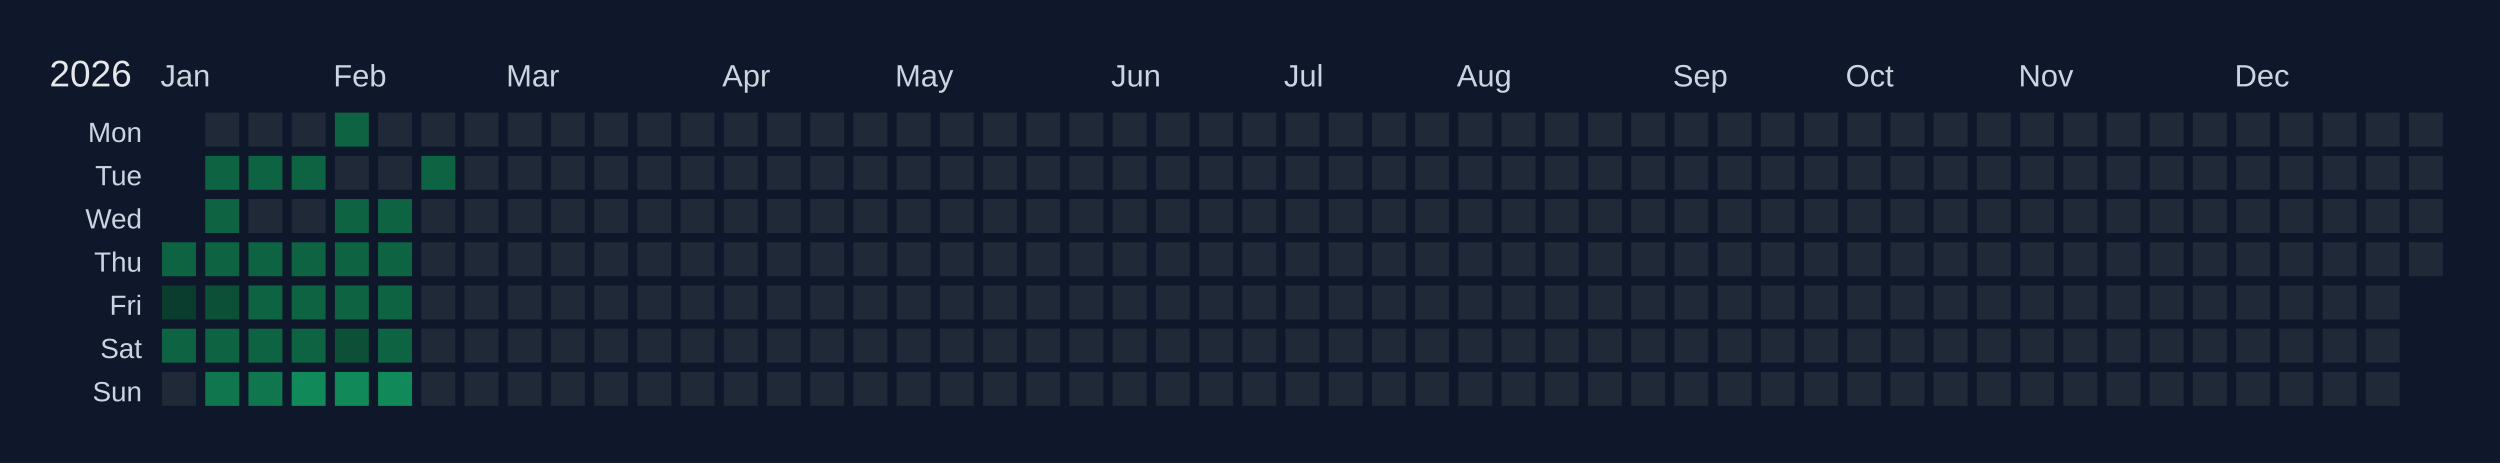
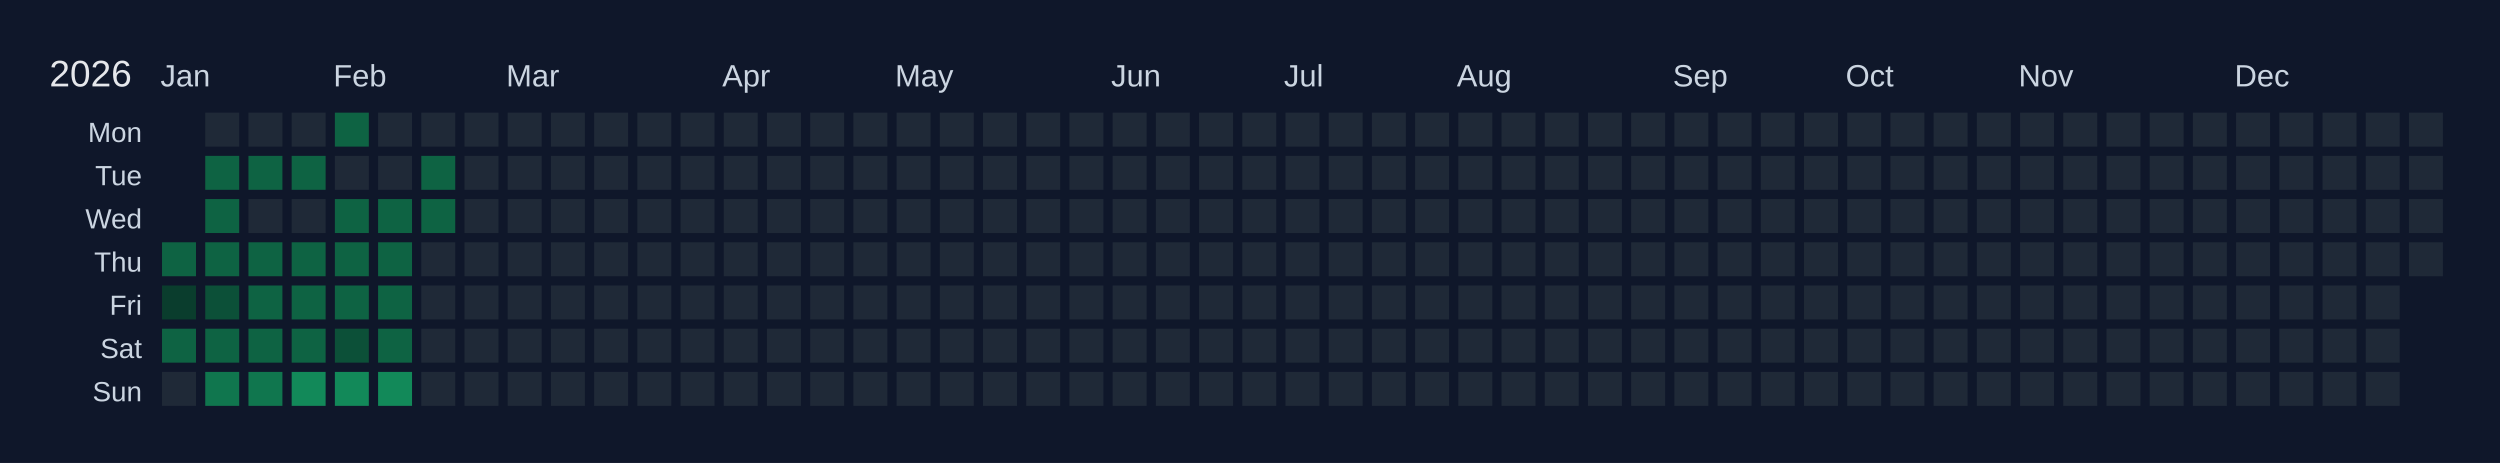
<svg xmlns="http://www.w3.org/2000/svg" width="810" height="150" viewBox="0 0 810 150">
  <rect width="810" height="150" fill="#0f172a" />
  <text x="16" y="28" font-size="12" fill="#e5e7eb" font-family="Arial, sans-serif">2026</text>
  <text x="52" y="28" font-size="10" fill="#cbd5e1" font-family="Arial, sans-serif">Jan</text>
  <text x="108" y="28" font-size="10" fill="#cbd5e1" font-family="Arial, sans-serif">Feb</text>
  <text x="164" y="28" font-size="10" fill="#cbd5e1" font-family="Arial, sans-serif">Mar</text>
  <text x="234" y="28" font-size="10" fill="#cbd5e1" font-family="Arial, sans-serif">Apr</text>
  <text x="290" y="28" font-size="10" fill="#cbd5e1" font-family="Arial, sans-serif">May</text>
  <text x="360" y="28" font-size="10" fill="#cbd5e1" font-family="Arial, sans-serif">Jun</text>
  <text x="416" y="28" font-size="10" fill="#cbd5e1" font-family="Arial, sans-serif">Jul</text>
  <text x="472" y="28" font-size="10" fill="#cbd5e1" font-family="Arial, sans-serif">Aug</text>
  <text x="542" y="28" font-size="10" fill="#cbd5e1" font-family="Arial, sans-serif">Sep</text>
  <text x="598" y="28" font-size="10" fill="#cbd5e1" font-family="Arial, sans-serif">Oct</text>
  <text x="654" y="28" font-size="10" fill="#cbd5e1" font-family="Arial, sans-serif">Nov</text>
  <text x="724" y="28" font-size="10" fill="#cbd5e1" font-family="Arial, sans-serif">Dec</text>
  <text x="46" y="46" font-size="9" fill="#cbd5e1" font-family="Arial, sans-serif" text-anchor="end">Mon</text>
  <text x="46" y="60" font-size="9" fill="#cbd5e1" font-family="Arial, sans-serif" text-anchor="end">Tue</text>
  <text x="46" y="74" font-size="9" fill="#cbd5e1" font-family="Arial, sans-serif" text-anchor="end">Wed</text>
  <text x="46" y="88" font-size="9" fill="#cbd5e1" font-family="Arial, sans-serif" text-anchor="end">Thu</text>
  <text x="46" y="102" font-size="9" fill="#cbd5e1" font-family="Arial, sans-serif" text-anchor="end">Fri</text>
  <text x="46" y="116" font-size="9" fill="#cbd5e1" font-family="Arial, sans-serif" text-anchor="end">Sat</text>
  <text x="46" y="130" font-size="9" fill="#cbd5e1" font-family="Arial, sans-serif" text-anchor="end">Sun</text>
  <g transform="translate(52,36)">
    <rect x="0" y="0" width="12" height="12" fill="#0f172a" stroke="#0f172a" stroke-width="1" />
    <rect x="0" y="14" width="12" height="12" fill="#0f172a" stroke="#0f172a" stroke-width="1" />
    <rect x="0" y="28" width="12" height="12" fill="#0f172a" stroke="#0f172a" stroke-width="1" />
    <rect x="0" y="42" width="12" height="12" fill="#0e6343" stroke="#0f172a" stroke-width="1" data-date="2026-01-01" />
    <rect x="0" y="56" width="12" height="12" fill="#0a3d2d" stroke="#0f172a" stroke-width="1" data-date="2026-01-02" />
    <rect x="0" y="70" width="12" height="12" fill="#0e6343" stroke="#0f172a" stroke-width="1" data-date="2026-01-03" />
    <rect x="0" y="84" width="12" height="12" fill="#1f2937" stroke="#0f172a" stroke-width="1" data-date="2026-01-04" />
    <rect x="14" y="0" width="12" height="12" fill="#1f2937" stroke="#0f172a" stroke-width="1" data-date="2026-01-05" />
    <rect x="14" y="14" width="12" height="12" fill="#0e6343" stroke="#0f172a" stroke-width="1" data-date="2026-01-06" />
    <rect x="14" y="28" width="12" height="12" fill="#0e6343" stroke="#0f172a" stroke-width="1" data-date="2026-01-07" />
    <rect x="14" y="42" width="12" height="12" fill="#0e6343" stroke="#0f172a" stroke-width="1" data-date="2026-01-08" />
    <rect x="14" y="56" width="12" height="12" fill="#0c5038" stroke="#0f172a" stroke-width="1" data-date="2026-01-09" />
    <rect x="14" y="70" width="12" height="12" fill="#0e6343" stroke="#0f172a" stroke-width="1" data-date="2026-01-10" />
    <rect x="14" y="84" width="12" height="12" fill="#10764e" stroke="#0f172a" stroke-width="1" data-date="2026-01-11" />
    <rect x="28" y="0" width="12" height="12" fill="#1f2937" stroke="#0f172a" stroke-width="1" data-date="2026-01-12" />
    <rect x="28" y="14" width="12" height="12" fill="#0e6343" stroke="#0f172a" stroke-width="1" data-date="2026-01-13" />
    <rect x="28" y="28" width="12" height="12" fill="#1f2937" stroke="#0f172a" stroke-width="1" data-date="2026-01-14" />
    <rect x="28" y="42" width="12" height="12" fill="#0e6343" stroke="#0f172a" stroke-width="1" data-date="2026-01-15" />
    <rect x="28" y="56" width="12" height="12" fill="#0e6343" stroke="#0f172a" stroke-width="1" data-date="2026-01-16" />
    <rect x="28" y="70" width="12" height="12" fill="#0e6343" stroke="#0f172a" stroke-width="1" data-date="2026-01-17" />
    <rect x="28" y="84" width="12" height="12" fill="#10764e" stroke="#0f172a" stroke-width="1" data-date="2026-01-18" />
    <rect x="42" y="0" width="12" height="12" fill="#1f2937" stroke="#0f172a" stroke-width="1" data-date="2026-01-19" />
    <rect x="42" y="14" width="12" height="12" fill="#0e6343" stroke="#0f172a" stroke-width="1" data-date="2026-01-20" />
    <rect x="42" y="28" width="12" height="12" fill="#1f2937" stroke="#0f172a" stroke-width="1" data-date="2026-01-21" />
    <rect x="42" y="42" width="12" height="12" fill="#0e6343" stroke="#0f172a" stroke-width="1" data-date="2026-01-22" />
    <rect x="42" y="56" width="12" height="12" fill="#0e6343" stroke="#0f172a" stroke-width="1" data-date="2026-01-23" />
    <rect x="42" y="70" width="12" height="12" fill="#0e6343" stroke="#0f172a" stroke-width="1" data-date="2026-01-24" />
    <rect x="42" y="84" width="12" height="12" fill="#128959" stroke="#0f172a" stroke-width="1" data-date="2026-01-25" />
    <rect x="56" y="0" width="12" height="12" fill="#0e6343" stroke="#0f172a" stroke-width="1" data-date="2026-01-26" />
    <rect x="56" y="14" width="12" height="12" fill="#1f2937" stroke="#0f172a" stroke-width="1" data-date="2026-01-27" />
    <rect x="56" y="28" width="12" height="12" fill="#0e6343" stroke="#0f172a" stroke-width="1" data-date="2026-01-28" />
    <rect x="56" y="42" width="12" height="12" fill="#0e6343" stroke="#0f172a" stroke-width="1" data-date="2026-01-29" />
    <rect x="56" y="56" width="12" height="12" fill="#0e6343" stroke="#0f172a" stroke-width="1" data-date="2026-01-30" />
    <rect x="56" y="70" width="12" height="12" fill="#0c5038" stroke="#0f172a" stroke-width="1" data-date="2026-01-31" />
    <rect x="56" y="84" width="12" height="12" fill="#128959" stroke="#0f172a" stroke-width="1" data-date="2026-02-01" />
    <rect x="70" y="0" width="12" height="12" fill="#1f2937" stroke="#0f172a" stroke-width="1" data-date="2026-02-02" />
    <rect x="70" y="14" width="12" height="12" fill="#1f2937" stroke="#0f172a" stroke-width="1" data-date="2026-02-03" />
    <rect x="70" y="28" width="12" height="12" fill="#0e6343" stroke="#0f172a" stroke-width="1" data-date="2026-02-04" />
    <rect x="70" y="42" width="12" height="12" fill="#0e6343" stroke="#0f172a" stroke-width="1" data-date="2026-02-05" />
    <rect x="70" y="56" width="12" height="12" fill="#0e6343" stroke="#0f172a" stroke-width="1" data-date="2026-02-06" />
    <rect x="70" y="70" width="12" height="12" fill="#0e6343" stroke="#0f172a" stroke-width="1" data-date="2026-02-07" />
    <rect x="70" y="84" width="12" height="12" fill="#128959" stroke="#0f172a" stroke-width="1" data-date="2026-02-08" />
    <rect x="84" y="0" width="12" height="12" fill="#1f2937" stroke="#0f172a" stroke-width="1" data-date="2026-02-09" />
    <rect x="84" y="14" width="12" height="12" fill="#0e6343" stroke="#0f172a" stroke-width="1" data-date="2026-02-10" />
-     <rect x="84" y="28" width="12" height="12" fill="#1f2937" stroke="#0f172a" stroke-width="1" data-date="2026-02-11" />
+     <rect x="84" y="28" width="12" height="12" fill="#0e6343" stroke="#0f172a" stroke-width="1" data-date="2026-02-11" />
    <rect x="84" y="42" width="12" height="12" fill="#1f2937" stroke="#0f172a" stroke-width="1" data-date="2026-02-12" />
    <rect x="84" y="56" width="12" height="12" fill="#1f2937" stroke="#0f172a" stroke-width="1" data-date="2026-02-13" />
    <rect x="84" y="70" width="12" height="12" fill="#1f2937" stroke="#0f172a" stroke-width="1" data-date="2026-02-14" />
    <rect x="84" y="84" width="12" height="12" fill="#1f2937" stroke="#0f172a" stroke-width="1" data-date="2026-02-15" />
    <rect x="98" y="0" width="12" height="12" fill="#1f2937" stroke="#0f172a" stroke-width="1" data-date="2026-02-16" />
    <rect x="98" y="14" width="12" height="12" fill="#1f2937" stroke="#0f172a" stroke-width="1" data-date="2026-02-17" />
    <rect x="98" y="28" width="12" height="12" fill="#1f2937" stroke="#0f172a" stroke-width="1" data-date="2026-02-18" />
    <rect x="98" y="42" width="12" height="12" fill="#1f2937" stroke="#0f172a" stroke-width="1" data-date="2026-02-19" />
    <rect x="98" y="56" width="12" height="12" fill="#1f2937" stroke="#0f172a" stroke-width="1" data-date="2026-02-20" />
    <rect x="98" y="70" width="12" height="12" fill="#1f2937" stroke="#0f172a" stroke-width="1" data-date="2026-02-21" />
    <rect x="98" y="84" width="12" height="12" fill="#1f2937" stroke="#0f172a" stroke-width="1" data-date="2026-02-22" />
    <rect x="112" y="0" width="12" height="12" fill="#1f2937" stroke="#0f172a" stroke-width="1" data-date="2026-02-23" />
    <rect x="112" y="14" width="12" height="12" fill="#1f2937" stroke="#0f172a" stroke-width="1" data-date="2026-02-24" />
    <rect x="112" y="28" width="12" height="12" fill="#1f2937" stroke="#0f172a" stroke-width="1" data-date="2026-02-25" />
    <rect x="112" y="42" width="12" height="12" fill="#1f2937" stroke="#0f172a" stroke-width="1" data-date="2026-02-26" />
    <rect x="112" y="56" width="12" height="12" fill="#1f2937" stroke="#0f172a" stroke-width="1" data-date="2026-02-27" />
    <rect x="112" y="70" width="12" height="12" fill="#1f2937" stroke="#0f172a" stroke-width="1" data-date="2026-02-28" />
    <rect x="112" y="84" width="12" height="12" fill="#1f2937" stroke="#0f172a" stroke-width="1" data-date="2026-03-01" />
    <rect x="126" y="0" width="12" height="12" fill="#1f2937" stroke="#0f172a" stroke-width="1" data-date="2026-03-02" />
    <rect x="126" y="14" width="12" height="12" fill="#1f2937" stroke="#0f172a" stroke-width="1" data-date="2026-03-03" />
    <rect x="126" y="28" width="12" height="12" fill="#1f2937" stroke="#0f172a" stroke-width="1" data-date="2026-03-04" />
    <rect x="126" y="42" width="12" height="12" fill="#1f2937" stroke="#0f172a" stroke-width="1" data-date="2026-03-05" />
    <rect x="126" y="56" width="12" height="12" fill="#1f2937" stroke="#0f172a" stroke-width="1" data-date="2026-03-06" />
    <rect x="126" y="70" width="12" height="12" fill="#1f2937" stroke="#0f172a" stroke-width="1" data-date="2026-03-07" />
    <rect x="126" y="84" width="12" height="12" fill="#1f2937" stroke="#0f172a" stroke-width="1" data-date="2026-03-08" />
    <rect x="140" y="0" width="12" height="12" fill="#1f2937" stroke="#0f172a" stroke-width="1" data-date="2026-03-09" />
    <rect x="140" y="14" width="12" height="12" fill="#1f2937" stroke="#0f172a" stroke-width="1" data-date="2026-03-10" />
    <rect x="140" y="28" width="12" height="12" fill="#1f2937" stroke="#0f172a" stroke-width="1" data-date="2026-03-11" />
    <rect x="140" y="42" width="12" height="12" fill="#1f2937" stroke="#0f172a" stroke-width="1" data-date="2026-03-12" />
    <rect x="140" y="56" width="12" height="12" fill="#1f2937" stroke="#0f172a" stroke-width="1" data-date="2026-03-13" />
    <rect x="140" y="70" width="12" height="12" fill="#1f2937" stroke="#0f172a" stroke-width="1" data-date="2026-03-14" />
    <rect x="140" y="84" width="12" height="12" fill="#1f2937" stroke="#0f172a" stroke-width="1" data-date="2026-03-15" />
    <rect x="154" y="0" width="12" height="12" fill="#1f2937" stroke="#0f172a" stroke-width="1" data-date="2026-03-16" />
    <rect x="154" y="14" width="12" height="12" fill="#1f2937" stroke="#0f172a" stroke-width="1" data-date="2026-03-17" />
    <rect x="154" y="28" width="12" height="12" fill="#1f2937" stroke="#0f172a" stroke-width="1" data-date="2026-03-18" />
    <rect x="154" y="42" width="12" height="12" fill="#1f2937" stroke="#0f172a" stroke-width="1" data-date="2026-03-19" />
    <rect x="154" y="56" width="12" height="12" fill="#1f2937" stroke="#0f172a" stroke-width="1" data-date="2026-03-20" />
    <rect x="154" y="70" width="12" height="12" fill="#1f2937" stroke="#0f172a" stroke-width="1" data-date="2026-03-21" />
    <rect x="154" y="84" width="12" height="12" fill="#1f2937" stroke="#0f172a" stroke-width="1" data-date="2026-03-22" />
    <rect x="168" y="0" width="12" height="12" fill="#1f2937" stroke="#0f172a" stroke-width="1" data-date="2026-03-23" />
    <rect x="168" y="14" width="12" height="12" fill="#1f2937" stroke="#0f172a" stroke-width="1" data-date="2026-03-24" />
    <rect x="168" y="28" width="12" height="12" fill="#1f2937" stroke="#0f172a" stroke-width="1" data-date="2026-03-25" />
    <rect x="168" y="42" width="12" height="12" fill="#1f2937" stroke="#0f172a" stroke-width="1" data-date="2026-03-26" />
    <rect x="168" y="56" width="12" height="12" fill="#1f2937" stroke="#0f172a" stroke-width="1" data-date="2026-03-27" />
    <rect x="168" y="70" width="12" height="12" fill="#1f2937" stroke="#0f172a" stroke-width="1" data-date="2026-03-28" />
    <rect x="168" y="84" width="12" height="12" fill="#1f2937" stroke="#0f172a" stroke-width="1" data-date="2026-03-29" />
    <rect x="182" y="0" width="12" height="12" fill="#1f2937" stroke="#0f172a" stroke-width="1" data-date="2026-03-30" />
    <rect x="182" y="14" width="12" height="12" fill="#1f2937" stroke="#0f172a" stroke-width="1" data-date="2026-03-31" />
    <rect x="182" y="28" width="12" height="12" fill="#1f2937" stroke="#0f172a" stroke-width="1" data-date="2026-04-01" />
    <rect x="182" y="42" width="12" height="12" fill="#1f2937" stroke="#0f172a" stroke-width="1" data-date="2026-04-02" />
    <rect x="182" y="56" width="12" height="12" fill="#1f2937" stroke="#0f172a" stroke-width="1" data-date="2026-04-03" />
    <rect x="182" y="70" width="12" height="12" fill="#1f2937" stroke="#0f172a" stroke-width="1" data-date="2026-04-04" />
    <rect x="182" y="84" width="12" height="12" fill="#1f2937" stroke="#0f172a" stroke-width="1" data-date="2026-04-05" />
    <rect x="196" y="0" width="12" height="12" fill="#1f2937" stroke="#0f172a" stroke-width="1" data-date="2026-04-06" />
    <rect x="196" y="14" width="12" height="12" fill="#1f2937" stroke="#0f172a" stroke-width="1" data-date="2026-04-07" />
    <rect x="196" y="28" width="12" height="12" fill="#1f2937" stroke="#0f172a" stroke-width="1" data-date="2026-04-08" />
    <rect x="196" y="42" width="12" height="12" fill="#1f2937" stroke="#0f172a" stroke-width="1" data-date="2026-04-09" />
    <rect x="196" y="56" width="12" height="12" fill="#1f2937" stroke="#0f172a" stroke-width="1" data-date="2026-04-10" />
    <rect x="196" y="70" width="12" height="12" fill="#1f2937" stroke="#0f172a" stroke-width="1" data-date="2026-04-11" />
    <rect x="196" y="84" width="12" height="12" fill="#1f2937" stroke="#0f172a" stroke-width="1" data-date="2026-04-12" />
    <rect x="210" y="0" width="12" height="12" fill="#1f2937" stroke="#0f172a" stroke-width="1" data-date="2026-04-13" />
    <rect x="210" y="14" width="12" height="12" fill="#1f2937" stroke="#0f172a" stroke-width="1" data-date="2026-04-14" />
    <rect x="210" y="28" width="12" height="12" fill="#1f2937" stroke="#0f172a" stroke-width="1" data-date="2026-04-15" />
    <rect x="210" y="42" width="12" height="12" fill="#1f2937" stroke="#0f172a" stroke-width="1" data-date="2026-04-16" />
    <rect x="210" y="56" width="12" height="12" fill="#1f2937" stroke="#0f172a" stroke-width="1" data-date="2026-04-17" />
    <rect x="210" y="70" width="12" height="12" fill="#1f2937" stroke="#0f172a" stroke-width="1" data-date="2026-04-18" />
    <rect x="210" y="84" width="12" height="12" fill="#1f2937" stroke="#0f172a" stroke-width="1" data-date="2026-04-19" />
    <rect x="224" y="0" width="12" height="12" fill="#1f2937" stroke="#0f172a" stroke-width="1" data-date="2026-04-20" />
    <rect x="224" y="14" width="12" height="12" fill="#1f2937" stroke="#0f172a" stroke-width="1" data-date="2026-04-21" />
    <rect x="224" y="28" width="12" height="12" fill="#1f2937" stroke="#0f172a" stroke-width="1" data-date="2026-04-22" />
    <rect x="224" y="42" width="12" height="12" fill="#1f2937" stroke="#0f172a" stroke-width="1" data-date="2026-04-23" />
    <rect x="224" y="56" width="12" height="12" fill="#1f2937" stroke="#0f172a" stroke-width="1" data-date="2026-04-24" />
    <rect x="224" y="70" width="12" height="12" fill="#1f2937" stroke="#0f172a" stroke-width="1" data-date="2026-04-25" />
    <rect x="224" y="84" width="12" height="12" fill="#1f2937" stroke="#0f172a" stroke-width="1" data-date="2026-04-26" />
    <rect x="238" y="0" width="12" height="12" fill="#1f2937" stroke="#0f172a" stroke-width="1" data-date="2026-04-27" />
    <rect x="238" y="14" width="12" height="12" fill="#1f2937" stroke="#0f172a" stroke-width="1" data-date="2026-04-28" />
    <rect x="238" y="28" width="12" height="12" fill="#1f2937" stroke="#0f172a" stroke-width="1" data-date="2026-04-29" />
    <rect x="238" y="42" width="12" height="12" fill="#1f2937" stroke="#0f172a" stroke-width="1" data-date="2026-04-30" />
    <rect x="238" y="56" width="12" height="12" fill="#1f2937" stroke="#0f172a" stroke-width="1" data-date="2026-05-01" />
    <rect x="238" y="70" width="12" height="12" fill="#1f2937" stroke="#0f172a" stroke-width="1" data-date="2026-05-02" />
    <rect x="238" y="84" width="12" height="12" fill="#1f2937" stroke="#0f172a" stroke-width="1" data-date="2026-05-03" />
    <rect x="252" y="0" width="12" height="12" fill="#1f2937" stroke="#0f172a" stroke-width="1" data-date="2026-05-04" />
    <rect x="252" y="14" width="12" height="12" fill="#1f2937" stroke="#0f172a" stroke-width="1" data-date="2026-05-05" />
    <rect x="252" y="28" width="12" height="12" fill="#1f2937" stroke="#0f172a" stroke-width="1" data-date="2026-05-06" />
    <rect x="252" y="42" width="12" height="12" fill="#1f2937" stroke="#0f172a" stroke-width="1" data-date="2026-05-07" />
    <rect x="252" y="56" width="12" height="12" fill="#1f2937" stroke="#0f172a" stroke-width="1" data-date="2026-05-08" />
    <rect x="252" y="70" width="12" height="12" fill="#1f2937" stroke="#0f172a" stroke-width="1" data-date="2026-05-09" />
    <rect x="252" y="84" width="12" height="12" fill="#1f2937" stroke="#0f172a" stroke-width="1" data-date="2026-05-10" />
    <rect x="266" y="0" width="12" height="12" fill="#1f2937" stroke="#0f172a" stroke-width="1" data-date="2026-05-11" />
    <rect x="266" y="14" width="12" height="12" fill="#1f2937" stroke="#0f172a" stroke-width="1" data-date="2026-05-12" />
    <rect x="266" y="28" width="12" height="12" fill="#1f2937" stroke="#0f172a" stroke-width="1" data-date="2026-05-13" />
    <rect x="266" y="42" width="12" height="12" fill="#1f2937" stroke="#0f172a" stroke-width="1" data-date="2026-05-14" />
    <rect x="266" y="56" width="12" height="12" fill="#1f2937" stroke="#0f172a" stroke-width="1" data-date="2026-05-15" />
    <rect x="266" y="70" width="12" height="12" fill="#1f2937" stroke="#0f172a" stroke-width="1" data-date="2026-05-16" />
    <rect x="266" y="84" width="12" height="12" fill="#1f2937" stroke="#0f172a" stroke-width="1" data-date="2026-05-17" />
    <rect x="280" y="0" width="12" height="12" fill="#1f2937" stroke="#0f172a" stroke-width="1" data-date="2026-05-18" />
    <rect x="280" y="14" width="12" height="12" fill="#1f2937" stroke="#0f172a" stroke-width="1" data-date="2026-05-19" />
    <rect x="280" y="28" width="12" height="12" fill="#1f2937" stroke="#0f172a" stroke-width="1" data-date="2026-05-20" />
    <rect x="280" y="42" width="12" height="12" fill="#1f2937" stroke="#0f172a" stroke-width="1" data-date="2026-05-21" />
    <rect x="280" y="56" width="12" height="12" fill="#1f2937" stroke="#0f172a" stroke-width="1" data-date="2026-05-22" />
    <rect x="280" y="70" width="12" height="12" fill="#1f2937" stroke="#0f172a" stroke-width="1" data-date="2026-05-23" />
    <rect x="280" y="84" width="12" height="12" fill="#1f2937" stroke="#0f172a" stroke-width="1" data-date="2026-05-24" />
    <rect x="294" y="0" width="12" height="12" fill="#1f2937" stroke="#0f172a" stroke-width="1" data-date="2026-05-25" />
    <rect x="294" y="14" width="12" height="12" fill="#1f2937" stroke="#0f172a" stroke-width="1" data-date="2026-05-26" />
    <rect x="294" y="28" width="12" height="12" fill="#1f2937" stroke="#0f172a" stroke-width="1" data-date="2026-05-27" />
    <rect x="294" y="42" width="12" height="12" fill="#1f2937" stroke="#0f172a" stroke-width="1" data-date="2026-05-28" />
    <rect x="294" y="56" width="12" height="12" fill="#1f2937" stroke="#0f172a" stroke-width="1" data-date="2026-05-29" />
    <rect x="294" y="70" width="12" height="12" fill="#1f2937" stroke="#0f172a" stroke-width="1" data-date="2026-05-30" />
    <rect x="294" y="84" width="12" height="12" fill="#1f2937" stroke="#0f172a" stroke-width="1" data-date="2026-05-31" />
    <rect x="308" y="0" width="12" height="12" fill="#1f2937" stroke="#0f172a" stroke-width="1" data-date="2026-06-01" />
    <rect x="308" y="14" width="12" height="12" fill="#1f2937" stroke="#0f172a" stroke-width="1" data-date="2026-06-02" />
    <rect x="308" y="28" width="12" height="12" fill="#1f2937" stroke="#0f172a" stroke-width="1" data-date="2026-06-03" />
    <rect x="308" y="42" width="12" height="12" fill="#1f2937" stroke="#0f172a" stroke-width="1" data-date="2026-06-04" />
    <rect x="308" y="56" width="12" height="12" fill="#1f2937" stroke="#0f172a" stroke-width="1" data-date="2026-06-05" />
    <rect x="308" y="70" width="12" height="12" fill="#1f2937" stroke="#0f172a" stroke-width="1" data-date="2026-06-06" />
    <rect x="308" y="84" width="12" height="12" fill="#1f2937" stroke="#0f172a" stroke-width="1" data-date="2026-06-07" />
    <rect x="322" y="0" width="12" height="12" fill="#1f2937" stroke="#0f172a" stroke-width="1" data-date="2026-06-08" />
    <rect x="322" y="14" width="12" height="12" fill="#1f2937" stroke="#0f172a" stroke-width="1" data-date="2026-06-09" />
    <rect x="322" y="28" width="12" height="12" fill="#1f2937" stroke="#0f172a" stroke-width="1" data-date="2026-06-10" />
    <rect x="322" y="42" width="12" height="12" fill="#1f2937" stroke="#0f172a" stroke-width="1" data-date="2026-06-11" />
    <rect x="322" y="56" width="12" height="12" fill="#1f2937" stroke="#0f172a" stroke-width="1" data-date="2026-06-12" />
    <rect x="322" y="70" width="12" height="12" fill="#1f2937" stroke="#0f172a" stroke-width="1" data-date="2026-06-13" />
    <rect x="322" y="84" width="12" height="12" fill="#1f2937" stroke="#0f172a" stroke-width="1" data-date="2026-06-14" />
    <rect x="336" y="0" width="12" height="12" fill="#1f2937" stroke="#0f172a" stroke-width="1" data-date="2026-06-15" />
    <rect x="336" y="14" width="12" height="12" fill="#1f2937" stroke="#0f172a" stroke-width="1" data-date="2026-06-16" />
    <rect x="336" y="28" width="12" height="12" fill="#1f2937" stroke="#0f172a" stroke-width="1" data-date="2026-06-17" />
    <rect x="336" y="42" width="12" height="12" fill="#1f2937" stroke="#0f172a" stroke-width="1" data-date="2026-06-18" />
    <rect x="336" y="56" width="12" height="12" fill="#1f2937" stroke="#0f172a" stroke-width="1" data-date="2026-06-19" />
    <rect x="336" y="70" width="12" height="12" fill="#1f2937" stroke="#0f172a" stroke-width="1" data-date="2026-06-20" />
    <rect x="336" y="84" width="12" height="12" fill="#1f2937" stroke="#0f172a" stroke-width="1" data-date="2026-06-21" />
    <rect x="350" y="0" width="12" height="12" fill="#1f2937" stroke="#0f172a" stroke-width="1" data-date="2026-06-22" />
    <rect x="350" y="14" width="12" height="12" fill="#1f2937" stroke="#0f172a" stroke-width="1" data-date="2026-06-23" />
    <rect x="350" y="28" width="12" height="12" fill="#1f2937" stroke="#0f172a" stroke-width="1" data-date="2026-06-24" />
    <rect x="350" y="42" width="12" height="12" fill="#1f2937" stroke="#0f172a" stroke-width="1" data-date="2026-06-25" />
    <rect x="350" y="56" width="12" height="12" fill="#1f2937" stroke="#0f172a" stroke-width="1" data-date="2026-06-26" />
    <rect x="350" y="70" width="12" height="12" fill="#1f2937" stroke="#0f172a" stroke-width="1" data-date="2026-06-27" />
    <rect x="350" y="84" width="12" height="12" fill="#1f2937" stroke="#0f172a" stroke-width="1" data-date="2026-06-28" />
    <rect x="364" y="0" width="12" height="12" fill="#1f2937" stroke="#0f172a" stroke-width="1" data-date="2026-06-29" />
    <rect x="364" y="14" width="12" height="12" fill="#1f2937" stroke="#0f172a" stroke-width="1" data-date="2026-06-30" />
    <rect x="364" y="28" width="12" height="12" fill="#1f2937" stroke="#0f172a" stroke-width="1" data-date="2026-07-01" />
    <rect x="364" y="42" width="12" height="12" fill="#1f2937" stroke="#0f172a" stroke-width="1" data-date="2026-07-02" />
    <rect x="364" y="56" width="12" height="12" fill="#1f2937" stroke="#0f172a" stroke-width="1" data-date="2026-07-03" />
    <rect x="364" y="70" width="12" height="12" fill="#1f2937" stroke="#0f172a" stroke-width="1" data-date="2026-07-04" />
    <rect x="364" y="84" width="12" height="12" fill="#1f2937" stroke="#0f172a" stroke-width="1" data-date="2026-07-05" />
    <rect x="378" y="0" width="12" height="12" fill="#1f2937" stroke="#0f172a" stroke-width="1" data-date="2026-07-06" />
    <rect x="378" y="14" width="12" height="12" fill="#1f2937" stroke="#0f172a" stroke-width="1" data-date="2026-07-07" />
    <rect x="378" y="28" width="12" height="12" fill="#1f2937" stroke="#0f172a" stroke-width="1" data-date="2026-07-08" />
    <rect x="378" y="42" width="12" height="12" fill="#1f2937" stroke="#0f172a" stroke-width="1" data-date="2026-07-09" />
    <rect x="378" y="56" width="12" height="12" fill="#1f2937" stroke="#0f172a" stroke-width="1" data-date="2026-07-10" />
    <rect x="378" y="70" width="12" height="12" fill="#1f2937" stroke="#0f172a" stroke-width="1" data-date="2026-07-11" />
    <rect x="378" y="84" width="12" height="12" fill="#1f2937" stroke="#0f172a" stroke-width="1" data-date="2026-07-12" />
    <rect x="392" y="0" width="12" height="12" fill="#1f2937" stroke="#0f172a" stroke-width="1" data-date="2026-07-13" />
    <rect x="392" y="14" width="12" height="12" fill="#1f2937" stroke="#0f172a" stroke-width="1" data-date="2026-07-14" />
    <rect x="392" y="28" width="12" height="12" fill="#1f2937" stroke="#0f172a" stroke-width="1" data-date="2026-07-15" />
    <rect x="392" y="42" width="12" height="12" fill="#1f2937" stroke="#0f172a" stroke-width="1" data-date="2026-07-16" />
    <rect x="392" y="56" width="12" height="12" fill="#1f2937" stroke="#0f172a" stroke-width="1" data-date="2026-07-17" />
    <rect x="392" y="70" width="12" height="12" fill="#1f2937" stroke="#0f172a" stroke-width="1" data-date="2026-07-18" />
    <rect x="392" y="84" width="12" height="12" fill="#1f2937" stroke="#0f172a" stroke-width="1" data-date="2026-07-19" />
    <rect x="406" y="0" width="12" height="12" fill="#1f2937" stroke="#0f172a" stroke-width="1" data-date="2026-07-20" />
    <rect x="406" y="14" width="12" height="12" fill="#1f2937" stroke="#0f172a" stroke-width="1" data-date="2026-07-21" />
    <rect x="406" y="28" width="12" height="12" fill="#1f2937" stroke="#0f172a" stroke-width="1" data-date="2026-07-22" />
    <rect x="406" y="42" width="12" height="12" fill="#1f2937" stroke="#0f172a" stroke-width="1" data-date="2026-07-23" />
    <rect x="406" y="56" width="12" height="12" fill="#1f2937" stroke="#0f172a" stroke-width="1" data-date="2026-07-24" />
    <rect x="406" y="70" width="12" height="12" fill="#1f2937" stroke="#0f172a" stroke-width="1" data-date="2026-07-25" />
    <rect x="406" y="84" width="12" height="12" fill="#1f2937" stroke="#0f172a" stroke-width="1" data-date="2026-07-26" />
    <rect x="420" y="0" width="12" height="12" fill="#1f2937" stroke="#0f172a" stroke-width="1" data-date="2026-07-27" />
    <rect x="420" y="14" width="12" height="12" fill="#1f2937" stroke="#0f172a" stroke-width="1" data-date="2026-07-28" />
    <rect x="420" y="28" width="12" height="12" fill="#1f2937" stroke="#0f172a" stroke-width="1" data-date="2026-07-29" />
    <rect x="420" y="42" width="12" height="12" fill="#1f2937" stroke="#0f172a" stroke-width="1" data-date="2026-07-30" />
    <rect x="420" y="56" width="12" height="12" fill="#1f2937" stroke="#0f172a" stroke-width="1" data-date="2026-07-31" />
    <rect x="420" y="70" width="12" height="12" fill="#1f2937" stroke="#0f172a" stroke-width="1" data-date="2026-08-01" />
    <rect x="420" y="84" width="12" height="12" fill="#1f2937" stroke="#0f172a" stroke-width="1" data-date="2026-08-02" />
    <rect x="434" y="0" width="12" height="12" fill="#1f2937" stroke="#0f172a" stroke-width="1" data-date="2026-08-03" />
    <rect x="434" y="14" width="12" height="12" fill="#1f2937" stroke="#0f172a" stroke-width="1" data-date="2026-08-04" />
    <rect x="434" y="28" width="12" height="12" fill="#1f2937" stroke="#0f172a" stroke-width="1" data-date="2026-08-05" />
    <rect x="434" y="42" width="12" height="12" fill="#1f2937" stroke="#0f172a" stroke-width="1" data-date="2026-08-06" />
    <rect x="434" y="56" width="12" height="12" fill="#1f2937" stroke="#0f172a" stroke-width="1" data-date="2026-08-07" />
    <rect x="434" y="70" width="12" height="12" fill="#1f2937" stroke="#0f172a" stroke-width="1" data-date="2026-08-08" />
    <rect x="434" y="84" width="12" height="12" fill="#1f2937" stroke="#0f172a" stroke-width="1" data-date="2026-08-09" />
    <rect x="448" y="0" width="12" height="12" fill="#1f2937" stroke="#0f172a" stroke-width="1" data-date="2026-08-10" />
    <rect x="448" y="14" width="12" height="12" fill="#1f2937" stroke="#0f172a" stroke-width="1" data-date="2026-08-11" />
    <rect x="448" y="28" width="12" height="12" fill="#1f2937" stroke="#0f172a" stroke-width="1" data-date="2026-08-12" />
    <rect x="448" y="42" width="12" height="12" fill="#1f2937" stroke="#0f172a" stroke-width="1" data-date="2026-08-13" />
    <rect x="448" y="56" width="12" height="12" fill="#1f2937" stroke="#0f172a" stroke-width="1" data-date="2026-08-14" />
    <rect x="448" y="70" width="12" height="12" fill="#1f2937" stroke="#0f172a" stroke-width="1" data-date="2026-08-15" />
    <rect x="448" y="84" width="12" height="12" fill="#1f2937" stroke="#0f172a" stroke-width="1" data-date="2026-08-16" />
    <rect x="462" y="0" width="12" height="12" fill="#1f2937" stroke="#0f172a" stroke-width="1" data-date="2026-08-17" />
    <rect x="462" y="14" width="12" height="12" fill="#1f2937" stroke="#0f172a" stroke-width="1" data-date="2026-08-18" />
    <rect x="462" y="28" width="12" height="12" fill="#1f2937" stroke="#0f172a" stroke-width="1" data-date="2026-08-19" />
    <rect x="462" y="42" width="12" height="12" fill="#1f2937" stroke="#0f172a" stroke-width="1" data-date="2026-08-20" />
    <rect x="462" y="56" width="12" height="12" fill="#1f2937" stroke="#0f172a" stroke-width="1" data-date="2026-08-21" />
    <rect x="462" y="70" width="12" height="12" fill="#1f2937" stroke="#0f172a" stroke-width="1" data-date="2026-08-22" />
    <rect x="462" y="84" width="12" height="12" fill="#1f2937" stroke="#0f172a" stroke-width="1" data-date="2026-08-23" />
    <rect x="476" y="0" width="12" height="12" fill="#1f2937" stroke="#0f172a" stroke-width="1" data-date="2026-08-24" />
    <rect x="476" y="14" width="12" height="12" fill="#1f2937" stroke="#0f172a" stroke-width="1" data-date="2026-08-25" />
    <rect x="476" y="28" width="12" height="12" fill="#1f2937" stroke="#0f172a" stroke-width="1" data-date="2026-08-26" />
    <rect x="476" y="42" width="12" height="12" fill="#1f2937" stroke="#0f172a" stroke-width="1" data-date="2026-08-27" />
    <rect x="476" y="56" width="12" height="12" fill="#1f2937" stroke="#0f172a" stroke-width="1" data-date="2026-08-28" />
    <rect x="476" y="70" width="12" height="12" fill="#1f2937" stroke="#0f172a" stroke-width="1" data-date="2026-08-29" />
    <rect x="476" y="84" width="12" height="12" fill="#1f2937" stroke="#0f172a" stroke-width="1" data-date="2026-08-30" />
    <rect x="490" y="0" width="12" height="12" fill="#1f2937" stroke="#0f172a" stroke-width="1" data-date="2026-08-31" />
    <rect x="490" y="14" width="12" height="12" fill="#1f2937" stroke="#0f172a" stroke-width="1" data-date="2026-09-01" />
    <rect x="490" y="28" width="12" height="12" fill="#1f2937" stroke="#0f172a" stroke-width="1" data-date="2026-09-02" />
    <rect x="490" y="42" width="12" height="12" fill="#1f2937" stroke="#0f172a" stroke-width="1" data-date="2026-09-03" />
    <rect x="490" y="56" width="12" height="12" fill="#1f2937" stroke="#0f172a" stroke-width="1" data-date="2026-09-04" />
    <rect x="490" y="70" width="12" height="12" fill="#1f2937" stroke="#0f172a" stroke-width="1" data-date="2026-09-05" />
    <rect x="490" y="84" width="12" height="12" fill="#1f2937" stroke="#0f172a" stroke-width="1" data-date="2026-09-06" />
    <rect x="504" y="0" width="12" height="12" fill="#1f2937" stroke="#0f172a" stroke-width="1" data-date="2026-09-07" />
    <rect x="504" y="14" width="12" height="12" fill="#1f2937" stroke="#0f172a" stroke-width="1" data-date="2026-09-08" />
    <rect x="504" y="28" width="12" height="12" fill="#1f2937" stroke="#0f172a" stroke-width="1" data-date="2026-09-09" />
    <rect x="504" y="42" width="12" height="12" fill="#1f2937" stroke="#0f172a" stroke-width="1" data-date="2026-09-10" />
    <rect x="504" y="56" width="12" height="12" fill="#1f2937" stroke="#0f172a" stroke-width="1" data-date="2026-09-11" />
    <rect x="504" y="70" width="12" height="12" fill="#1f2937" stroke="#0f172a" stroke-width="1" data-date="2026-09-12" />
    <rect x="504" y="84" width="12" height="12" fill="#1f2937" stroke="#0f172a" stroke-width="1" data-date="2026-09-13" />
    <rect x="518" y="0" width="12" height="12" fill="#1f2937" stroke="#0f172a" stroke-width="1" data-date="2026-09-14" />
    <rect x="518" y="14" width="12" height="12" fill="#1f2937" stroke="#0f172a" stroke-width="1" data-date="2026-09-15" />
    <rect x="518" y="28" width="12" height="12" fill="#1f2937" stroke="#0f172a" stroke-width="1" data-date="2026-09-16" />
    <rect x="518" y="42" width="12" height="12" fill="#1f2937" stroke="#0f172a" stroke-width="1" data-date="2026-09-17" />
    <rect x="518" y="56" width="12" height="12" fill="#1f2937" stroke="#0f172a" stroke-width="1" data-date="2026-09-18" />
    <rect x="518" y="70" width="12" height="12" fill="#1f2937" stroke="#0f172a" stroke-width="1" data-date="2026-09-19" />
    <rect x="518" y="84" width="12" height="12" fill="#1f2937" stroke="#0f172a" stroke-width="1" data-date="2026-09-20" />
    <rect x="532" y="0" width="12" height="12" fill="#1f2937" stroke="#0f172a" stroke-width="1" data-date="2026-09-21" />
    <rect x="532" y="14" width="12" height="12" fill="#1f2937" stroke="#0f172a" stroke-width="1" data-date="2026-09-22" />
    <rect x="532" y="28" width="12" height="12" fill="#1f2937" stroke="#0f172a" stroke-width="1" data-date="2026-09-23" />
    <rect x="532" y="42" width="12" height="12" fill="#1f2937" stroke="#0f172a" stroke-width="1" data-date="2026-09-24" />
    <rect x="532" y="56" width="12" height="12" fill="#1f2937" stroke="#0f172a" stroke-width="1" data-date="2026-09-25" />
    <rect x="532" y="70" width="12" height="12" fill="#1f2937" stroke="#0f172a" stroke-width="1" data-date="2026-09-26" />
    <rect x="532" y="84" width="12" height="12" fill="#1f2937" stroke="#0f172a" stroke-width="1" data-date="2026-09-27" />
    <rect x="546" y="0" width="12" height="12" fill="#1f2937" stroke="#0f172a" stroke-width="1" data-date="2026-09-28" />
    <rect x="546" y="14" width="12" height="12" fill="#1f2937" stroke="#0f172a" stroke-width="1" data-date="2026-09-29" />
    <rect x="546" y="28" width="12" height="12" fill="#1f2937" stroke="#0f172a" stroke-width="1" data-date="2026-09-30" />
    <rect x="546" y="42" width="12" height="12" fill="#1f2937" stroke="#0f172a" stroke-width="1" data-date="2026-10-01" />
    <rect x="546" y="56" width="12" height="12" fill="#1f2937" stroke="#0f172a" stroke-width="1" data-date="2026-10-02" />
    <rect x="546" y="70" width="12" height="12" fill="#1f2937" stroke="#0f172a" stroke-width="1" data-date="2026-10-03" />
    <rect x="546" y="84" width="12" height="12" fill="#1f2937" stroke="#0f172a" stroke-width="1" data-date="2026-10-04" />
    <rect x="560" y="0" width="12" height="12" fill="#1f2937" stroke="#0f172a" stroke-width="1" data-date="2026-10-05" />
    <rect x="560" y="14" width="12" height="12" fill="#1f2937" stroke="#0f172a" stroke-width="1" data-date="2026-10-06" />
    <rect x="560" y="28" width="12" height="12" fill="#1f2937" stroke="#0f172a" stroke-width="1" data-date="2026-10-07" />
    <rect x="560" y="42" width="12" height="12" fill="#1f2937" stroke="#0f172a" stroke-width="1" data-date="2026-10-08" />
    <rect x="560" y="56" width="12" height="12" fill="#1f2937" stroke="#0f172a" stroke-width="1" data-date="2026-10-09" />
    <rect x="560" y="70" width="12" height="12" fill="#1f2937" stroke="#0f172a" stroke-width="1" data-date="2026-10-10" />
    <rect x="560" y="84" width="12" height="12" fill="#1f2937" stroke="#0f172a" stroke-width="1" data-date="2026-10-11" />
    <rect x="574" y="0" width="12" height="12" fill="#1f2937" stroke="#0f172a" stroke-width="1" data-date="2026-10-12" />
    <rect x="574" y="14" width="12" height="12" fill="#1f2937" stroke="#0f172a" stroke-width="1" data-date="2026-10-13" />
    <rect x="574" y="28" width="12" height="12" fill="#1f2937" stroke="#0f172a" stroke-width="1" data-date="2026-10-14" />
    <rect x="574" y="42" width="12" height="12" fill="#1f2937" stroke="#0f172a" stroke-width="1" data-date="2026-10-15" />
    <rect x="574" y="56" width="12" height="12" fill="#1f2937" stroke="#0f172a" stroke-width="1" data-date="2026-10-16" />
    <rect x="574" y="70" width="12" height="12" fill="#1f2937" stroke="#0f172a" stroke-width="1" data-date="2026-10-17" />
    <rect x="574" y="84" width="12" height="12" fill="#1f2937" stroke="#0f172a" stroke-width="1" data-date="2026-10-18" />
    <rect x="588" y="0" width="12" height="12" fill="#1f2937" stroke="#0f172a" stroke-width="1" data-date="2026-10-19" />
    <rect x="588" y="14" width="12" height="12" fill="#1f2937" stroke="#0f172a" stroke-width="1" data-date="2026-10-20" />
    <rect x="588" y="28" width="12" height="12" fill="#1f2937" stroke="#0f172a" stroke-width="1" data-date="2026-10-21" />
    <rect x="588" y="42" width="12" height="12" fill="#1f2937" stroke="#0f172a" stroke-width="1" data-date="2026-10-22" />
    <rect x="588" y="56" width="12" height="12" fill="#1f2937" stroke="#0f172a" stroke-width="1" data-date="2026-10-23" />
    <rect x="588" y="70" width="12" height="12" fill="#1f2937" stroke="#0f172a" stroke-width="1" data-date="2026-10-24" />
    <rect x="588" y="84" width="12" height="12" fill="#1f2937" stroke="#0f172a" stroke-width="1" data-date="2026-10-25" />
    <rect x="602" y="0" width="12" height="12" fill="#1f2937" stroke="#0f172a" stroke-width="1" data-date="2026-10-26" />
    <rect x="602" y="14" width="12" height="12" fill="#1f2937" stroke="#0f172a" stroke-width="1" data-date="2026-10-27" />
    <rect x="602" y="28" width="12" height="12" fill="#1f2937" stroke="#0f172a" stroke-width="1" data-date="2026-10-28" />
    <rect x="602" y="42" width="12" height="12" fill="#1f2937" stroke="#0f172a" stroke-width="1" data-date="2026-10-29" />
    <rect x="602" y="56" width="12" height="12" fill="#1f2937" stroke="#0f172a" stroke-width="1" data-date="2026-10-30" />
    <rect x="602" y="70" width="12" height="12" fill="#1f2937" stroke="#0f172a" stroke-width="1" data-date="2026-10-31" />
    <rect x="602" y="84" width="12" height="12" fill="#1f2937" stroke="#0f172a" stroke-width="1" data-date="2026-11-01" />
    <rect x="616" y="0" width="12" height="12" fill="#1f2937" stroke="#0f172a" stroke-width="1" data-date="2026-11-02" />
    <rect x="616" y="14" width="12" height="12" fill="#1f2937" stroke="#0f172a" stroke-width="1" data-date="2026-11-03" />
    <rect x="616" y="28" width="12" height="12" fill="#1f2937" stroke="#0f172a" stroke-width="1" data-date="2026-11-04" />
    <rect x="616" y="42" width="12" height="12" fill="#1f2937" stroke="#0f172a" stroke-width="1" data-date="2026-11-05" />
    <rect x="616" y="56" width="12" height="12" fill="#1f2937" stroke="#0f172a" stroke-width="1" data-date="2026-11-06" />
    <rect x="616" y="70" width="12" height="12" fill="#1f2937" stroke="#0f172a" stroke-width="1" data-date="2026-11-07" />
    <rect x="616" y="84" width="12" height="12" fill="#1f2937" stroke="#0f172a" stroke-width="1" data-date="2026-11-08" />
    <rect x="630" y="0" width="12" height="12" fill="#1f2937" stroke="#0f172a" stroke-width="1" data-date="2026-11-09" />
    <rect x="630" y="14" width="12" height="12" fill="#1f2937" stroke="#0f172a" stroke-width="1" data-date="2026-11-10" />
    <rect x="630" y="28" width="12" height="12" fill="#1f2937" stroke="#0f172a" stroke-width="1" data-date="2026-11-11" />
    <rect x="630" y="42" width="12" height="12" fill="#1f2937" stroke="#0f172a" stroke-width="1" data-date="2026-11-12" />
    <rect x="630" y="56" width="12" height="12" fill="#1f2937" stroke="#0f172a" stroke-width="1" data-date="2026-11-13" />
    <rect x="630" y="70" width="12" height="12" fill="#1f2937" stroke="#0f172a" stroke-width="1" data-date="2026-11-14" />
    <rect x="630" y="84" width="12" height="12" fill="#1f2937" stroke="#0f172a" stroke-width="1" data-date="2026-11-15" />
    <rect x="644" y="0" width="12" height="12" fill="#1f2937" stroke="#0f172a" stroke-width="1" data-date="2026-11-16" />
    <rect x="644" y="14" width="12" height="12" fill="#1f2937" stroke="#0f172a" stroke-width="1" data-date="2026-11-17" />
    <rect x="644" y="28" width="12" height="12" fill="#1f2937" stroke="#0f172a" stroke-width="1" data-date="2026-11-18" />
    <rect x="644" y="42" width="12" height="12" fill="#1f2937" stroke="#0f172a" stroke-width="1" data-date="2026-11-19" />
    <rect x="644" y="56" width="12" height="12" fill="#1f2937" stroke="#0f172a" stroke-width="1" data-date="2026-11-20" />
    <rect x="644" y="70" width="12" height="12" fill="#1f2937" stroke="#0f172a" stroke-width="1" data-date="2026-11-21" />
    <rect x="644" y="84" width="12" height="12" fill="#1f2937" stroke="#0f172a" stroke-width="1" data-date="2026-11-22" />
    <rect x="658" y="0" width="12" height="12" fill="#1f2937" stroke="#0f172a" stroke-width="1" data-date="2026-11-23" />
    <rect x="658" y="14" width="12" height="12" fill="#1f2937" stroke="#0f172a" stroke-width="1" data-date="2026-11-24" />
    <rect x="658" y="28" width="12" height="12" fill="#1f2937" stroke="#0f172a" stroke-width="1" data-date="2026-11-25" />
    <rect x="658" y="42" width="12" height="12" fill="#1f2937" stroke="#0f172a" stroke-width="1" data-date="2026-11-26" />
    <rect x="658" y="56" width="12" height="12" fill="#1f2937" stroke="#0f172a" stroke-width="1" data-date="2026-11-27" />
    <rect x="658" y="70" width="12" height="12" fill="#1f2937" stroke="#0f172a" stroke-width="1" data-date="2026-11-28" />
    <rect x="658" y="84" width="12" height="12" fill="#1f2937" stroke="#0f172a" stroke-width="1" data-date="2026-11-29" />
    <rect x="672" y="0" width="12" height="12" fill="#1f2937" stroke="#0f172a" stroke-width="1" data-date="2026-11-30" />
    <rect x="672" y="14" width="12" height="12" fill="#1f2937" stroke="#0f172a" stroke-width="1" data-date="2026-12-01" />
    <rect x="672" y="28" width="12" height="12" fill="#1f2937" stroke="#0f172a" stroke-width="1" data-date="2026-12-02" />
    <rect x="672" y="42" width="12" height="12" fill="#1f2937" stroke="#0f172a" stroke-width="1" data-date="2026-12-03" />
    <rect x="672" y="56" width="12" height="12" fill="#1f2937" stroke="#0f172a" stroke-width="1" data-date="2026-12-04" />
    <rect x="672" y="70" width="12" height="12" fill="#1f2937" stroke="#0f172a" stroke-width="1" data-date="2026-12-05" />
    <rect x="672" y="84" width="12" height="12" fill="#1f2937" stroke="#0f172a" stroke-width="1" data-date="2026-12-06" />
    <rect x="686" y="0" width="12" height="12" fill="#1f2937" stroke="#0f172a" stroke-width="1" data-date="2026-12-07" />
    <rect x="686" y="14" width="12" height="12" fill="#1f2937" stroke="#0f172a" stroke-width="1" data-date="2026-12-08" />
    <rect x="686" y="28" width="12" height="12" fill="#1f2937" stroke="#0f172a" stroke-width="1" data-date="2026-12-09" />
    <rect x="686" y="42" width="12" height="12" fill="#1f2937" stroke="#0f172a" stroke-width="1" data-date="2026-12-10" />
    <rect x="686" y="56" width="12" height="12" fill="#1f2937" stroke="#0f172a" stroke-width="1" data-date="2026-12-11" />
    <rect x="686" y="70" width="12" height="12" fill="#1f2937" stroke="#0f172a" stroke-width="1" data-date="2026-12-12" />
    <rect x="686" y="84" width="12" height="12" fill="#1f2937" stroke="#0f172a" stroke-width="1" data-date="2026-12-13" />
    <rect x="700" y="0" width="12" height="12" fill="#1f2937" stroke="#0f172a" stroke-width="1" data-date="2026-12-14" />
    <rect x="700" y="14" width="12" height="12" fill="#1f2937" stroke="#0f172a" stroke-width="1" data-date="2026-12-15" />
    <rect x="700" y="28" width="12" height="12" fill="#1f2937" stroke="#0f172a" stroke-width="1" data-date="2026-12-16" />
    <rect x="700" y="42" width="12" height="12" fill="#1f2937" stroke="#0f172a" stroke-width="1" data-date="2026-12-17" />
    <rect x="700" y="56" width="12" height="12" fill="#1f2937" stroke="#0f172a" stroke-width="1" data-date="2026-12-18" />
    <rect x="700" y="70" width="12" height="12" fill="#1f2937" stroke="#0f172a" stroke-width="1" data-date="2026-12-19" />
    <rect x="700" y="84" width="12" height="12" fill="#1f2937" stroke="#0f172a" stroke-width="1" data-date="2026-12-20" />
    <rect x="714" y="0" width="12" height="12" fill="#1f2937" stroke="#0f172a" stroke-width="1" data-date="2026-12-21" />
    <rect x="714" y="14" width="12" height="12" fill="#1f2937" stroke="#0f172a" stroke-width="1" data-date="2026-12-22" />
    <rect x="714" y="28" width="12" height="12" fill="#1f2937" stroke="#0f172a" stroke-width="1" data-date="2026-12-23" />
    <rect x="714" y="42" width="12" height="12" fill="#1f2937" stroke="#0f172a" stroke-width="1" data-date="2026-12-24" />
    <rect x="714" y="56" width="12" height="12" fill="#1f2937" stroke="#0f172a" stroke-width="1" data-date="2026-12-25" />
    <rect x="714" y="70" width="12" height="12" fill="#1f2937" stroke="#0f172a" stroke-width="1" data-date="2026-12-26" />
    <rect x="714" y="84" width="12" height="12" fill="#1f2937" stroke="#0f172a" stroke-width="1" data-date="2026-12-27" />
    <rect x="728" y="0" width="12" height="12" fill="#1f2937" stroke="#0f172a" stroke-width="1" data-date="2026-12-28" />
    <rect x="728" y="14" width="12" height="12" fill="#1f2937" stroke="#0f172a" stroke-width="1" data-date="2026-12-29" />
    <rect x="728" y="28" width="12" height="12" fill="#1f2937" stroke="#0f172a" stroke-width="1" data-date="2026-12-30" />
    <rect x="728" y="42" width="12" height="12" fill="#1f2937" stroke="#0f172a" stroke-width="1" data-date="2026-12-31" />
    <rect x="728" y="56" width="12" height="12" fill="#0f172a" stroke="#0f172a" stroke-width="1" />
    <rect x="728" y="70" width="12" height="12" fill="#0f172a" stroke="#0f172a" stroke-width="1" />
    <rect x="728" y="84" width="12" height="12" fill="#0f172a" stroke="#0f172a" stroke-width="1" />
  </g>
</svg>
